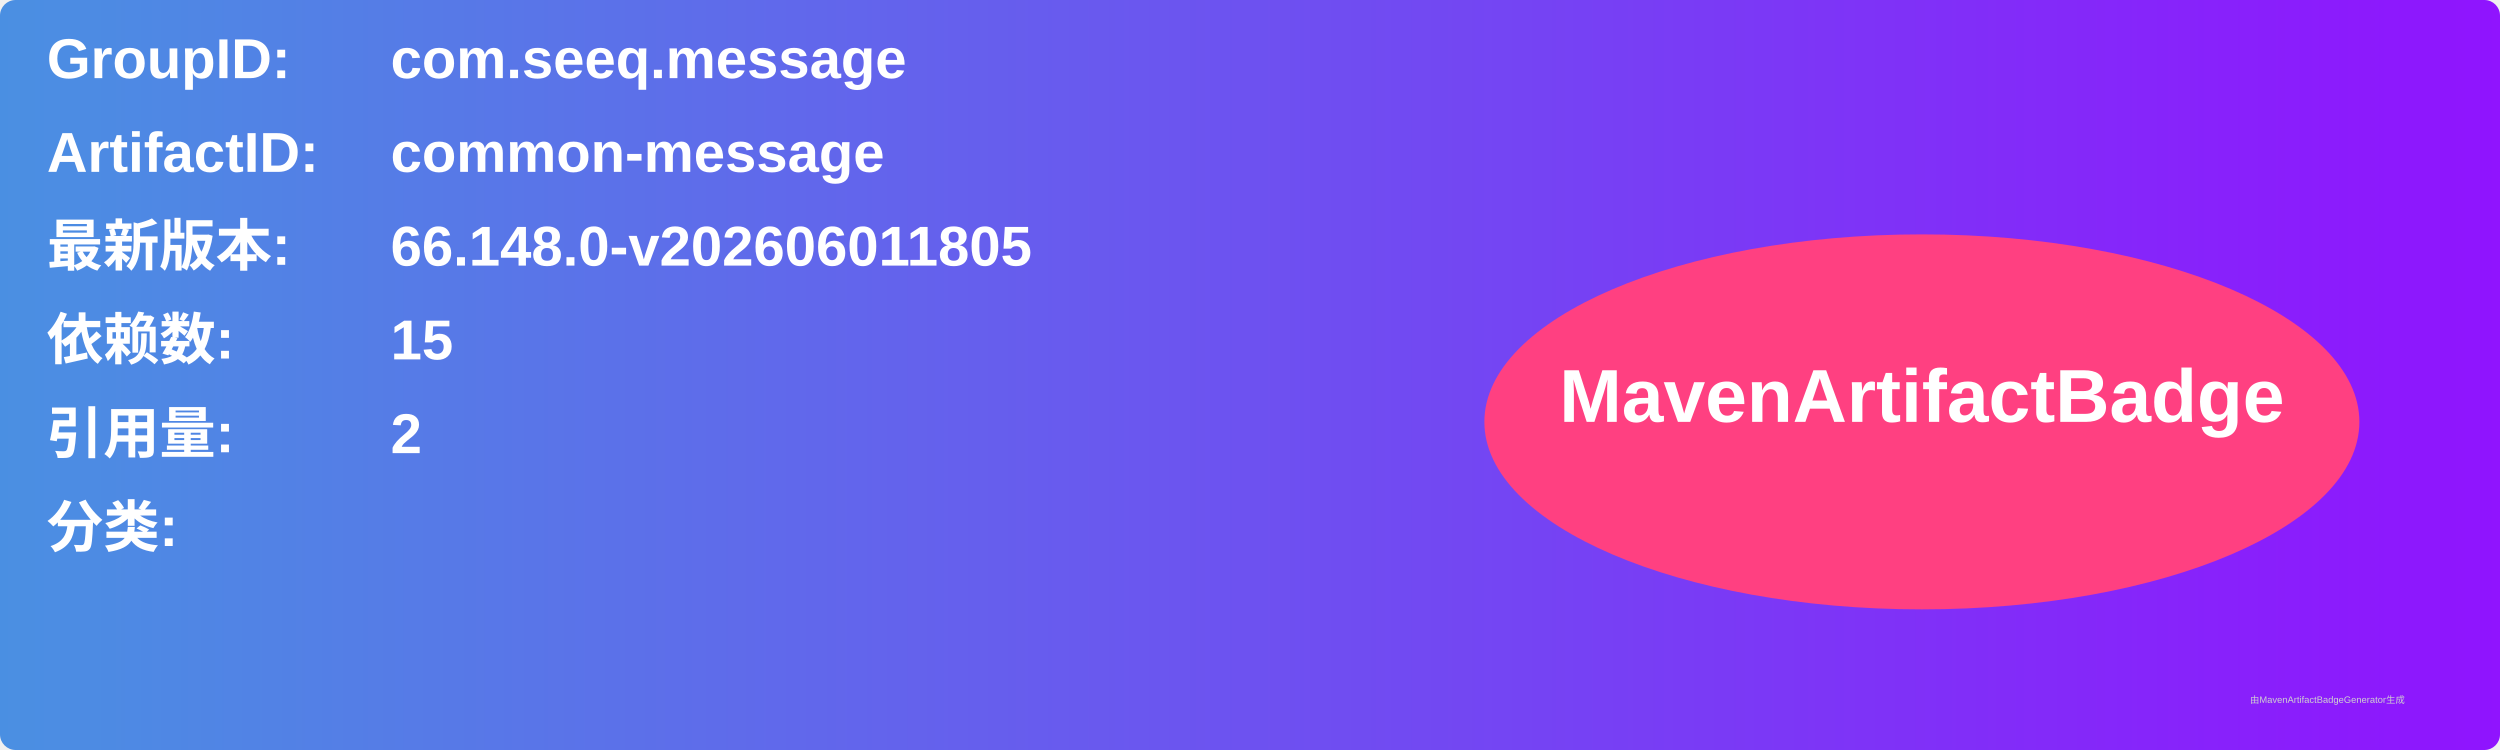
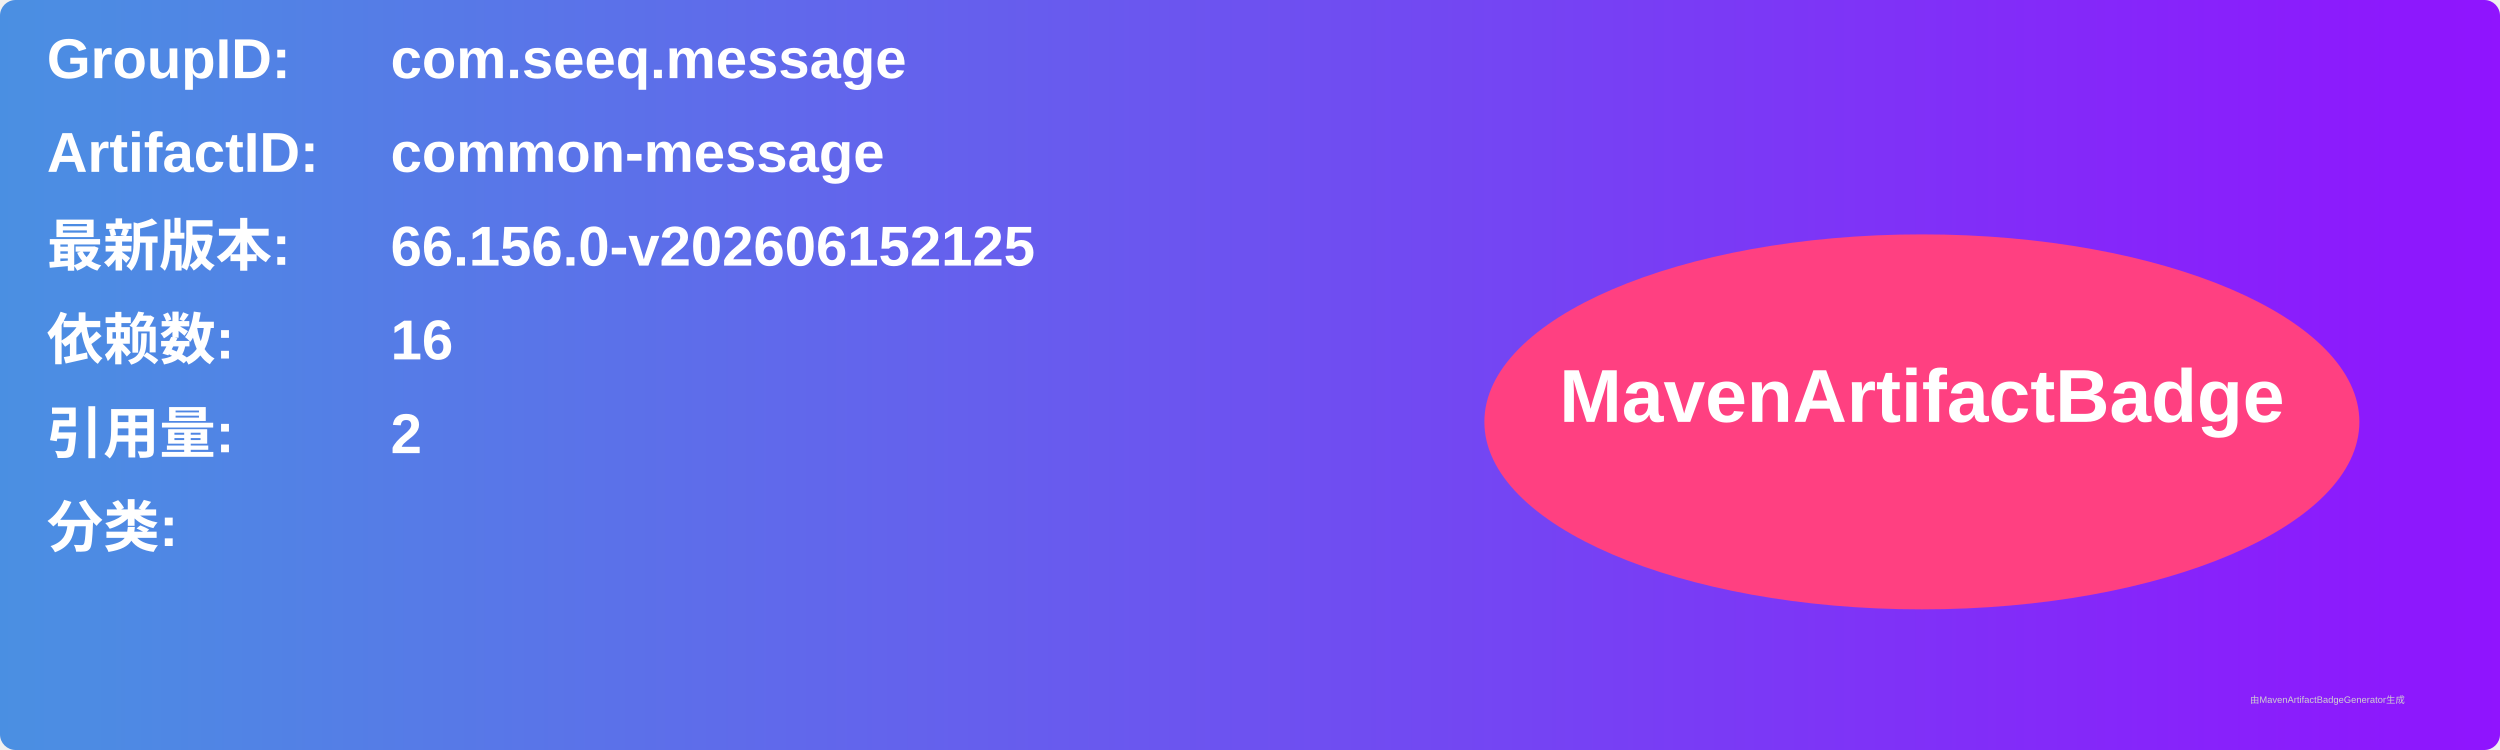
<svg xmlns="http://www.w3.org/2000/svg" width="800" height="240" viewBox="0 0 800 240">
  <linearGradient id="grad" x1="0%" y1="0%" x2="100%" y2="0%">
    <stop offset="0%" stop-color="#4a90e2" />
    <stop offset="100%" stop-color="#9013fe" />
  </linearGradient>
  <rect width="100%" height="100%" rx="5" ry="5" fill="url(#grad)" />
  <g transform="translate(15, 15)">
    <text x="0" y="10" font-family="Arial" font-size="18" fill="white" font-weight="bold" width="260">GroupID:</text>
    <text x="110" y="10" font-family="Arial" font-size="18" fill="white" font-weight="bold" width="460">com.seeq.message</text>
    <text x="0" y="40" font-family="Arial" font-size="18" fill="white" font-weight="bold" width="260">ArtifactID:</text>
    <text x="110" y="40" font-family="Arial" font-size="18" fill="white" font-weight="bold" width="460">common-message</text>
    <text x="0" y="70" font-family="Arial" font-size="18" fill="white" font-weight="bold">最新版本:</text>
    <text x="110" y="70" font-family="Arial" font-size="18" fill="white" font-weight="bold">
-       <tspan font-weight="bold">66.148.0-v202606011805</tspan>
+       <tspan font-weight="bold">66.156.0-v202606152125</tspan>
    </text>
    <text x="0" y="100" font-family="Arial" font-size="18" fill="white" font-weight="bold">依赖数: </text>
    <text x="110" y="100" font-family="Arial" font-size="18" fill="white">
-       <tspan font-weight="bold">15</tspan>
+       <tspan font-weight="bold">16</tspan>
    </text>
    <text x="0" y="130" font-family="Arial" font-size="18" fill="white" font-weight="bold">引用量: </text>
    <text x="110" y="130" font-family="Arial" font-size="18" fill="white">
      <tspan font-weight="bold">2</tspan>
    </text>
    <text x="0" y="160" font-family="Arial" font-size="18" fill="white" font-weight="bold">分类:</text>
    <text x="10" y="190" font-family="Arial" font-size="10" fill="white">
      <tspan font-weight="bold" />
    </text>
    <ellipse cx="600" cy="120" rx="140" ry="60" fill="#ff4081" />
    <text x="600" y="120" text-anchor="middle" font-family="Arial" font-size="24" fill="white" font-weight="bold">MavenArtifactBadge</text>
  </g>
  <text x="720" y="225" font-family="Arial" font-size="3" fill="#d0d0d0">由MavenArtifactBadgeGenerator生成</text>
</svg>
